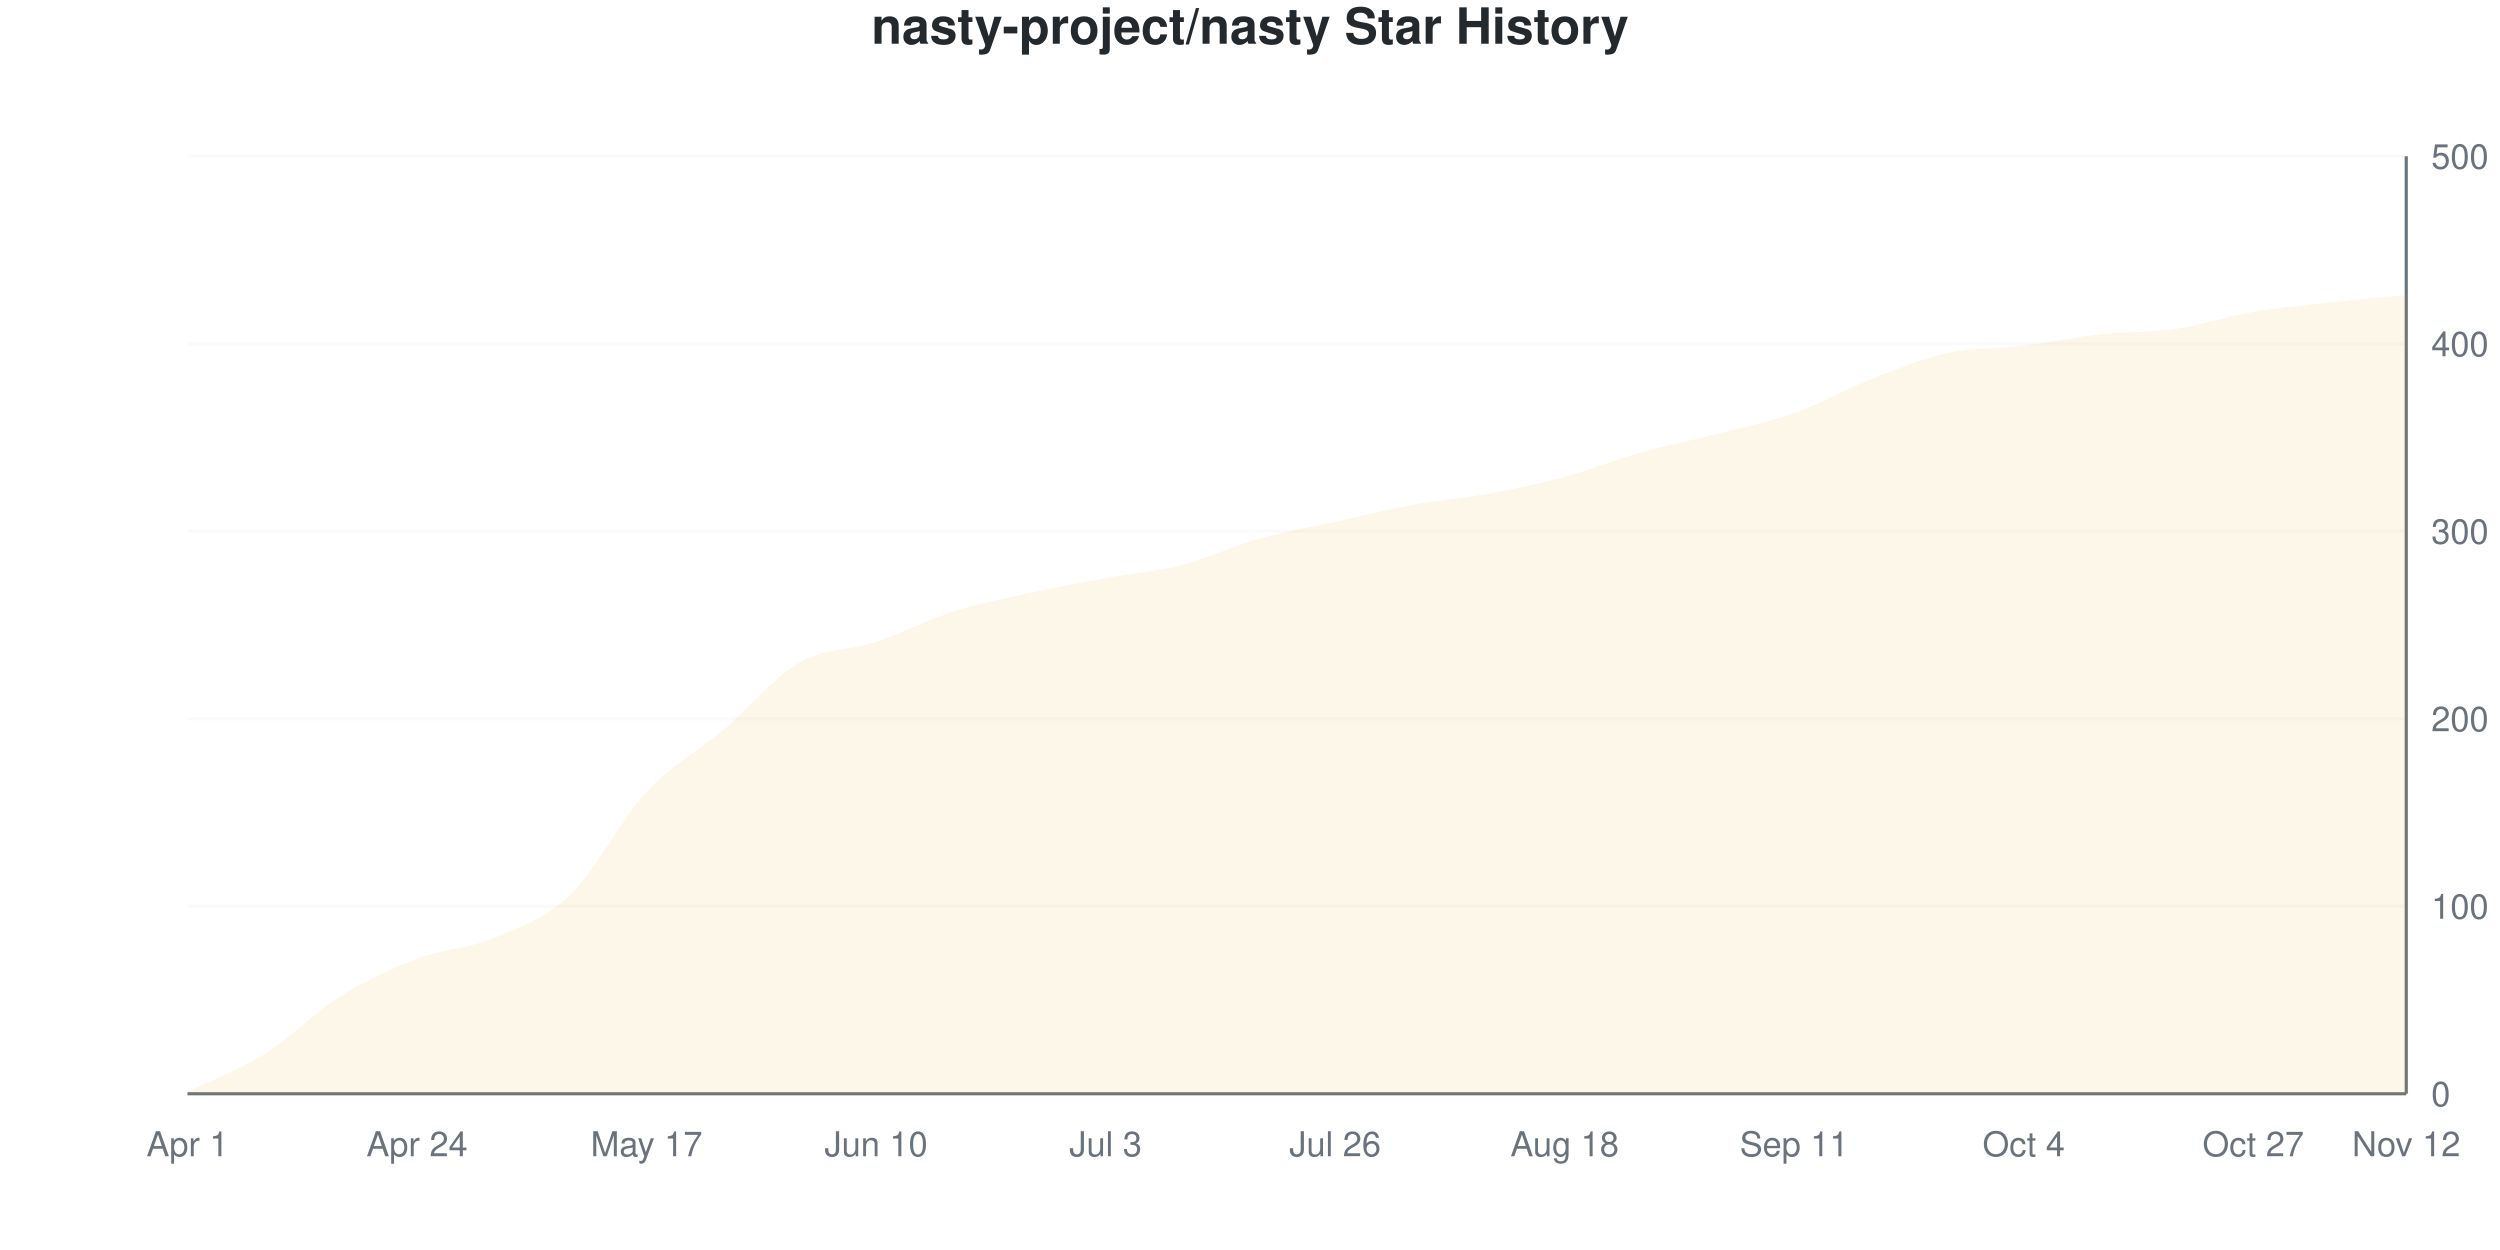
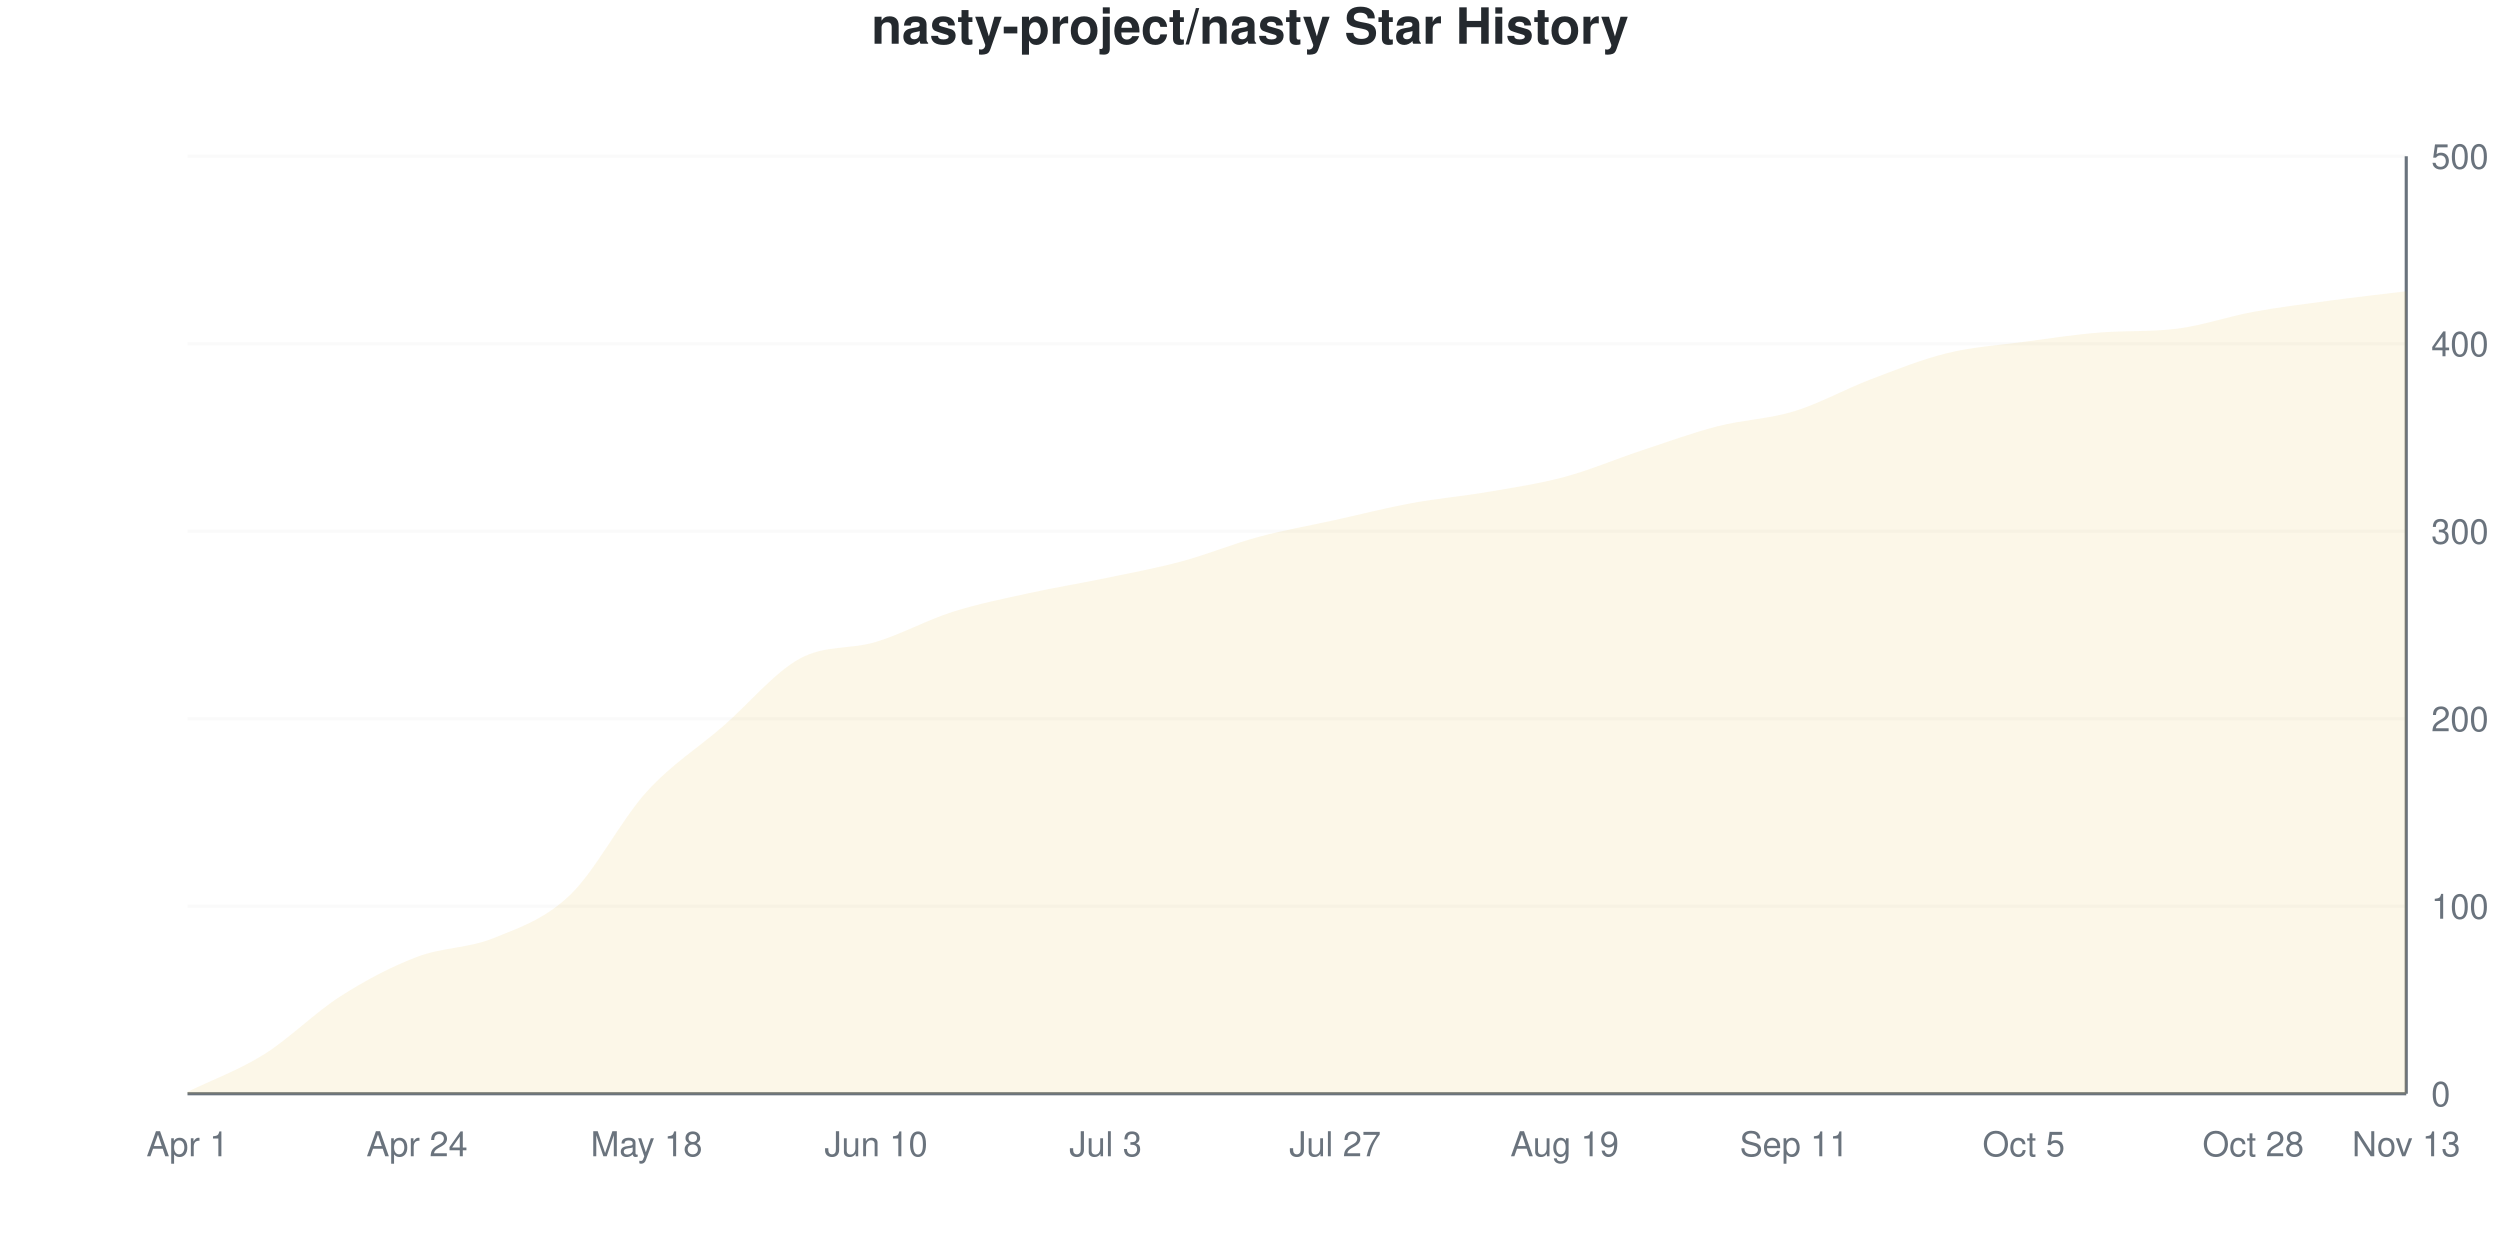
<svg xmlns="http://www.w3.org/2000/svg" viewBox="0 0 800 400" width="800" height="400">
  <style>
    @keyframes drawLine {
      to { stroke-dashoffset: 0; }
    }
    @keyframes fadeInPoint {
      from { opacity: 0; }
      to { opacity: 1; }
    }
    .data-line-0 {
-       stroke-dasharray: 1162;
-       stroke-dashoffset: 1162;
+       stroke-dasharray: 1163;
+       stroke-dashoffset: 1163;
      animation: drawLine 2s ease-out forwards;
    }
    .data-point {
      opacity: 0;
      animation: fadeInPoint 0.5s ease-out forwards;
    }
    .chart-bg { fill: #fff; }
    .chart-text { fill: #24292e; }
    .chart-muted { fill: #6a737d; }
    .chart-grid { stroke: #eee; }
    .chart-axis { stroke: #6a737d; }
    @media (prefers-color-scheme: dark) {
      .chart-bg { fill: #0d1117; }
      .chart-text { fill: #e6edf3; }
      .chart-muted { fill: #8b949e; }
      .chart-grid { stroke: #21262d; }
      .chart-axis { stroke: #8b949e; }
    }
  </style>
  <rect width="800" height="400" class="chart-bg" />
  <text x="400" y="14" text-anchor="middle" class="chart-text" font-size="16" font-weight="bold" font-family="-apple-system, BlinkMacSystemFont, 'Segoe UI', Helvetica, Arial, sans-serif">nasty-project/nasty Star History</text>
  <g class="grid">
    <line x1="60" y1="350" x2="770" y2="350" class="chart-grid" stroke-opacity="0.3" />
    <text x="778" y="354" text-anchor="start" class="chart-muted" font-size="11" font-family="-apple-system, BlinkMacSystemFont, 'Segoe UI', Helvetica, Arial, sans-serif">0</text>
    <line x1="60" y1="290" x2="770" y2="290" class="chart-grid" stroke-opacity="0.3" />
    <text x="778" y="294" text-anchor="start" class="chart-muted" font-size="11" font-family="-apple-system, BlinkMacSystemFont, 'Segoe UI', Helvetica, Arial, sans-serif">100</text>
    <line x1="60" y1="230" x2="770" y2="230" class="chart-grid" stroke-opacity="0.3" />
    <text x="778" y="234" text-anchor="start" class="chart-muted" font-size="11" font-family="-apple-system, BlinkMacSystemFont, 'Segoe UI', Helvetica, Arial, sans-serif">200</text>
    <line x1="60" y1="170" x2="770" y2="170" class="chart-grid" stroke-opacity="0.3" />
    <text x="778" y="174" text-anchor="start" class="chart-muted" font-size="11" font-family="-apple-system, BlinkMacSystemFont, 'Segoe UI', Helvetica, Arial, sans-serif">300</text>
    <line x1="60" y1="110" x2="770" y2="110" class="chart-grid" stroke-opacity="0.3" />
    <text x="778" y="114" text-anchor="start" class="chart-muted" font-size="11" font-family="-apple-system, BlinkMacSystemFont, 'Segoe UI', Helvetica, Arial, sans-serif">400</text>
    <line x1="60" y1="50" x2="770" y2="50" class="chart-grid" stroke-opacity="0.3" />
    <text x="778" y="54" text-anchor="start" class="chart-muted" font-size="11" font-family="-apple-system, BlinkMacSystemFont, 'Segoe UI', Helvetica, Arial, sans-serif">500</text>
  </g>
  <g class="milestones">
    
  </g>
  <g class="x-axis">
    <text x="60" y="370" text-anchor="middle" class="chart-muted" font-size="11" font-family="-apple-system, BlinkMacSystemFont, 'Segoe UI', Helvetica, Arial, sans-serif">Apr 1</text>
    <text x="133.448" y="370" text-anchor="middle" class="chart-muted" font-size="11" font-family="-apple-system, BlinkMacSystemFont, 'Segoe UI', Helvetica, Arial, sans-serif">Apr 24</text>
-     <text x="206.897" y="370" text-anchor="middle" class="chart-muted" font-size="11" font-family="-apple-system, BlinkMacSystemFont, 'Segoe UI', Helvetica, Arial, sans-serif">May 17</text>
+     <text x="206.897" y="370" text-anchor="middle" class="chart-muted" font-size="11" font-family="-apple-system, BlinkMacSystemFont, 'Segoe UI', Helvetica, Arial, sans-serif">May 18</text>
    <text x="280.345" y="370" text-anchor="middle" class="chart-muted" font-size="11" font-family="-apple-system, BlinkMacSystemFont, 'Segoe UI', Helvetica, Arial, sans-serif">Jun 10</text>
    <text x="353.793" y="370" text-anchor="middle" class="chart-muted" font-size="11" font-family="-apple-system, BlinkMacSystemFont, 'Segoe UI', Helvetica, Arial, sans-serif">Jul 3</text>
-     <text x="427.241" y="370" text-anchor="middle" class="chart-muted" font-size="11" font-family="-apple-system, BlinkMacSystemFont, 'Segoe UI', Helvetica, Arial, sans-serif">Jul 26</text>
-     <text x="500.69" y="370" text-anchor="middle" class="chart-muted" font-size="11" font-family="-apple-system, BlinkMacSystemFont, 'Segoe UI', Helvetica, Arial, sans-serif">Aug 18</text>
+     <text x="427.241" y="370" text-anchor="middle" class="chart-muted" font-size="11" font-family="-apple-system, BlinkMacSystemFont, 'Segoe UI', Helvetica, Arial, sans-serif">Jul 27</text>
+     <text x="500.69" y="370" text-anchor="middle" class="chart-muted" font-size="11" font-family="-apple-system, BlinkMacSystemFont, 'Segoe UI', Helvetica, Arial, sans-serif">Aug 19</text>
    <text x="574.138" y="370" text-anchor="middle" class="chart-muted" font-size="11" font-family="-apple-system, BlinkMacSystemFont, 'Segoe UI', Helvetica, Arial, sans-serif">Sep 11</text>
-     <text x="647.586" y="370" text-anchor="middle" class="chart-muted" font-size="11" font-family="-apple-system, BlinkMacSystemFont, 'Segoe UI', Helvetica, Arial, sans-serif">Oct 4</text>
-     <text x="721.034" y="370" text-anchor="middle" class="chart-muted" font-size="11" font-family="-apple-system, BlinkMacSystemFont, 'Segoe UI', Helvetica, Arial, sans-serif">Oct 27</text>
-     <text x="770" y="370" text-anchor="middle" class="chart-muted" font-size="11" font-family="-apple-system, BlinkMacSystemFont, 'Segoe UI', Helvetica, Arial, sans-serif">Nov 12</text>
+     <text x="647.586" y="370" text-anchor="middle" class="chart-muted" font-size="11" font-family="-apple-system, BlinkMacSystemFont, 'Segoe UI', Helvetica, Arial, sans-serif">Oct 5</text>
+     <text x="721.034" y="370" text-anchor="middle" class="chart-muted" font-size="11" font-family="-apple-system, BlinkMacSystemFont, 'Segoe UI', Helvetica, Arial, sans-serif">Oct 28</text>
+     <text x="770" y="370" text-anchor="middle" class="chart-muted" font-size="11" font-family="-apple-system, BlinkMacSystemFont, 'Segoe UI', Helvetica, Arial, sans-serif">Nov 13</text>
  </g>
  <line x1="770" y1="50" x2="770" y2="350" class="chart-axis" stroke-width="1" />
  <line x1="60" y1="350" x2="770" y2="350" class="chart-axis" stroke-width="1" />
-   <path d="M60,350 L60,349.4 C68.161,345.4 76.322,342.5 84.483,337.4 C92.644,332.3 100.805,323.9 108.966,318.8 C117.126,313.7 125.287,309.9 133.448,306.8 C141.609,303.7 149.77,303.6 157.931,300.2 C166.092,296.8 174.253,294.2 182.414,286.4 C190.575,278.6 198.736,262.2 206.897,253.4 C215.057,244.6 223.218,240.5 231.379,233.6 C239.54,226.7 247.701,216.7 255.862,212 C264.023,207.3 272.184,208.1 280.345,205.4 C288.506,202.7 296.667,198.4 304.828,195.8 C312.989,193.2 321.149,191.6 329.31,189.8 C337.471,188 345.632,186.5 353.793,185 C361.954,183.5 370.115,182.9 378.276,180.8 C386.437,178.7 394.598,174.7 402.759,172.4 C410.92,170.1 419.08,168.8 427.241,167 C435.402,165.2 443.563,163.1 451.724,161.6 C459.885,160.1 468.046,159.5 476.207,158 C484.368,156.5 492.529,154.8 500.69,152.6 C508.851,150.4 517.011,147.1 525.172,144.8 C533.333,142.5 541.494,140.9 549.655,138.8 C557.816,136.7 565.977,135.1 574.138,132.2 C582.299,129.3 590.46,124.6 598.621,121.4 C606.782,118.2 614.943,114.8 623.103,113 C631.264,111.2 639.425,111.6 647.586,110.6 C655.747,109.6 663.908,107.9 672.069,107 C680.23,106.1 688.391,106.4 696.552,105.2 C704.713,104 712.874,101.2 721.034,99.8 C729.195,98.4 737.356,97.7 745.517,96.8 C753.678,95.9 761.839,95.2 770,94.4 L770,350 L60,350 Z" fill="#dfb317" fill-opacity="0.1" />
-   <path d="M60,350 L60,349.4 C68.161,345.4 76.322,342.5 84.483,337.4 C92.644,332.3 100.805,323.9 108.966,318.8 C117.126,313.7 125.287,309.9 133.448,306.8 C141.609,303.7 149.77,303.6 157.931,300.2 C166.092,296.8 174.253,294.2 182.414,286.4 C190.575,278.6 198.736,262.2 206.897,253.4 C215.057,244.6 223.218,240.5 231.379,233.6 C239.54,226.7 247.701,216.7 255.862,212 C264.023,207.3 272.184,208.1 280.345,205.4 C288.506,202.7 296.667,198.4 304.828,195.8 C312.989,193.2 321.149,191.6 329.31,189.8 C337.471,188 345.632,186.5 353.793,185 C361.954,183.5 370.115,182.9 378.276,180.8 C386.437,178.7 394.598,174.7 402.759,172.4 C410.92,170.1 419.08,168.8 427.241,167 C435.402,165.2 443.563,163.1 451.724,161.6 C459.885,160.1 468.046,159.5 476.207,158 C484.368,156.5 492.529,154.8 500.69,152.6 C508.851,150.4 517.011,147.1 525.172,144.8 C533.333,142.5 541.494,140.9 549.655,138.8 C557.816,136.7 565.977,135.1 574.138,132.2 C582.299,129.3 590.46,124.6 598.621,121.4 C606.782,118.2 614.943,114.8 623.103,113 C631.264,111.2 639.425,111.6 647.586,110.6 C655.747,109.6 663.908,107.9 672.069,107 C680.23,106.1 688.391,106.4 696.552,105.2 C704.713,104 712.874,101.2 721.034,99.8 C729.195,98.4 737.356,97.7 745.517,96.8 C753.678,95.9 761.839,95.2 770,94.4" fill="none" stroke="#dfb317" stroke-width="2.5" class="data-line-0" />
+   <path d="M60,350 L60,349.4 C68.161,345.4 76.322,342.5 84.483,337.4 C92.644,332.3 100.805,324 108.966,318.8 C117.126,313.6 125.287,309.3 133.448,306.2 C141.609,303.1 149.77,303.5 157.931,300.2 C166.092,296.9 174.253,294.2 182.414,286.4 C190.575,278.6 198.736,262.4 206.897,253.4 C215.057,244.4 223.218,239.5 231.379,232.4 C239.54,225.3 247.701,215.3 255.862,210.8 C264.023,206.3 272.184,207.9 280.345,205.4 C288.506,202.9 296.667,198.4 304.828,195.8 C312.989,193.2 321.149,191.6 329.31,189.8 C337.471,188 345.632,186.7 353.793,185 C361.954,183.3 370.115,181.8 378.276,179.6 C386.437,177.4 394.598,174 402.759,171.8 C410.92,169.6 419.08,168.2 427.241,166.4 C435.402,164.6 443.563,162.5 451.724,161 C459.885,159.5 468.046,158.8 476.207,157.4 C484.368,156 492.529,154.8 500.69,152.6 C508.851,150.4 517.011,146.9 525.172,144.2 C533.333,141.5 541.494,138.5 549.655,136.4 C557.816,134.3 565.977,134.1 574.138,131.6 C582.299,129.1 590.46,124.5 598.621,121.4 C606.782,118.3 614.943,115 623.103,113 C631.264,111 639.425,110.5 647.586,109.4 C655.747,108.3 663.908,107.044 672.069,106.4 C680.23,105.756 688.391,106.212 696.552,105.2 C704.713,104.188 712.874,101.3 721.034,99.8 C729.195,98.3 737.356,97.3 745.517,96.2 C753.678,95.1 761.839,94.2 770,93.2 L770,350 L60,350 Z" fill="#dfb317" fill-opacity="0.1" />
+   <path d="M60,350 L60,349.4 C68.161,345.4 76.322,342.5 84.483,337.4 C92.644,332.3 100.805,324 108.966,318.8 C117.126,313.6 125.287,309.3 133.448,306.2 C141.609,303.1 149.77,303.5 157.931,300.2 C166.092,296.9 174.253,294.2 182.414,286.4 C190.575,278.6 198.736,262.4 206.897,253.4 C215.057,244.4 223.218,239.5 231.379,232.4 C239.54,225.3 247.701,215.3 255.862,210.8 C264.023,206.3 272.184,207.9 280.345,205.4 C288.506,202.9 296.667,198.4 304.828,195.8 C312.989,193.2 321.149,191.6 329.31,189.8 C337.471,188 345.632,186.7 353.793,185 C361.954,183.3 370.115,181.8 378.276,179.6 C386.437,177.4 394.598,174 402.759,171.8 C410.92,169.6 419.08,168.2 427.241,166.4 C435.402,164.6 443.563,162.5 451.724,161 C459.885,159.5 468.046,158.8 476.207,157.4 C484.368,156 492.529,154.8 500.69,152.6 C508.851,150.4 517.011,146.9 525.172,144.2 C533.333,141.5 541.494,138.5 549.655,136.4 C557.816,134.3 565.977,134.1 574.138,131.6 C582.299,129.1 590.46,124.5 598.621,121.4 C606.782,118.3 614.943,115 623.103,113 C631.264,111 639.425,110.5 647.586,109.4 C655.747,108.3 663.908,107.044 672.069,106.4 C680.23,105.756 688.391,106.212 696.552,105.2 C704.713,104.188 712.874,101.3 721.034,99.8 C729.195,98.3 737.356,97.3 745.517,96.2 C753.678,95.1 761.839,94.2 770,93.2" fill="none" stroke="#dfb317" stroke-width="2.5" class="data-line-0" />
  <g class="points">
    <circle cx="60" cy="349.4" r="4" fill="#dfb317" class="data-point" style="animation-delay: 1.50s" />
    <circle cx="84.483" cy="337.4" r="4" fill="#dfb317" class="data-point" style="animation-delay: 1.55s" />
    <circle cx="108.966" cy="318.8" r="4" fill="#dfb317" class="data-point" style="animation-delay: 1.60s" />
-     <circle cx="133.448" cy="306.8" r="4" fill="#dfb317" class="data-point" style="animation-delay: 1.65s" />
+     <circle cx="133.448" cy="306.2" r="4" fill="#dfb317" class="data-point" style="animation-delay: 1.65s" />
    <circle cx="157.931" cy="300.2" r="4" fill="#dfb317" class="data-point" style="animation-delay: 1.70s" />
    <circle cx="182.414" cy="286.4" r="4" fill="#dfb317" class="data-point" style="animation-delay: 1.75s" />
    <circle cx="206.897" cy="253.4" r="4" fill="#dfb317" class="data-point" style="animation-delay: 1.80s" />
-     <circle cx="231.379" cy="233.6" r="4" fill="#dfb317" class="data-point" style="animation-delay: 1.85s" />
-     <circle cx="255.862" cy="212" r="4" fill="#dfb317" class="data-point" style="animation-delay: 1.90s" />
+     <circle cx="231.379" cy="232.4" r="4" fill="#dfb317" class="data-point" style="animation-delay: 1.85s" />
+     <circle cx="255.862" cy="210.8" r="4" fill="#dfb317" class="data-point" style="animation-delay: 1.90s" />
    <circle cx="280.345" cy="205.4" r="4" fill="#dfb317" class="data-point" style="animation-delay: 1.95s" />
    <circle cx="304.828" cy="195.8" r="4" fill="#dfb317" class="data-point" style="animation-delay: 2.00s" />
    <circle cx="329.31" cy="189.8" r="4" fill="#dfb317" class="data-point" style="animation-delay: 2.05s" />
    <circle cx="353.793" cy="185" r="4" fill="#dfb317" class="data-point" style="animation-delay: 2.10s" />
-     <circle cx="378.276" cy="180.8" r="4" fill="#dfb317" class="data-point" style="animation-delay: 2.15s" />
-     <circle cx="402.759" cy="172.4" r="4" fill="#dfb317" class="data-point" style="animation-delay: 2.20s" />
-     <circle cx="427.241" cy="167" r="4" fill="#dfb317" class="data-point" style="animation-delay: 2.25s" />
-     <circle cx="451.724" cy="161.6" r="4" fill="#dfb317" class="data-point" style="animation-delay: 2.30s" />
-     <circle cx="476.207" cy="158" r="4" fill="#dfb317" class="data-point" style="animation-delay: 2.35s" />
+     <circle cx="378.276" cy="179.6" r="4" fill="#dfb317" class="data-point" style="animation-delay: 2.15s" />
+     <circle cx="402.759" cy="171.8" r="4" fill="#dfb317" class="data-point" style="animation-delay: 2.20s" />
+     <circle cx="427.241" cy="166.4" r="4" fill="#dfb317" class="data-point" style="animation-delay: 2.25s" />
+     <circle cx="451.724" cy="161" r="4" fill="#dfb317" class="data-point" style="animation-delay: 2.30s" />
+     <circle cx="476.207" cy="157.4" r="4" fill="#dfb317" class="data-point" style="animation-delay: 2.35s" />
    <circle cx="500.69" cy="152.6" r="4" fill="#dfb317" class="data-point" style="animation-delay: 2.40s" />
-     <circle cx="525.172" cy="144.8" r="4" fill="#dfb317" class="data-point" style="animation-delay: 2.45s" />
-     <circle cx="549.655" cy="138.8" r="4" fill="#dfb317" class="data-point" style="animation-delay: 2.50s" />
-     <circle cx="574.138" cy="132.2" r="4" fill="#dfb317" class="data-point" style="animation-delay: 2.55s" />
+     <circle cx="525.172" cy="144.2" r="4" fill="#dfb317" class="data-point" style="animation-delay: 2.45s" />
+     <circle cx="549.655" cy="136.4" r="4" fill="#dfb317" class="data-point" style="animation-delay: 2.50s" />
+     <circle cx="574.138" cy="131.6" r="4" fill="#dfb317" class="data-point" style="animation-delay: 2.55s" />
    <circle cx="598.621" cy="121.4" r="4" fill="#dfb317" class="data-point" style="animation-delay: 2.60s" />
    <circle cx="623.103" cy="113" r="4" fill="#dfb317" class="data-point" style="animation-delay: 2.65s" />
-     <circle cx="647.586" cy="110.6" r="4" fill="#dfb317" class="data-point" style="animation-delay: 2.70s" />
-     <circle cx="672.069" cy="107" r="4" fill="#dfb317" class="data-point" style="animation-delay: 2.75s" />
+     <circle cx="647.586" cy="109.4" r="4" fill="#dfb317" class="data-point" style="animation-delay: 2.70s" />
+     <circle cx="672.069" cy="106.4" r="4" fill="#dfb317" class="data-point" style="animation-delay: 2.75s" />
    <circle cx="696.552" cy="105.2" r="4" fill="#dfb317" class="data-point" style="animation-delay: 2.80s" />
    <circle cx="721.034" cy="99.8" r="4" fill="#dfb317" class="data-point" style="animation-delay: 2.85s" />
-     <circle cx="745.517" cy="96.8" r="4" fill="#dfb317" class="data-point" style="animation-delay: 2.90s" />
-     <circle cx="770" cy="94.4" r="4" fill="#dfb317" class="data-point" style="animation-delay: 2.95s" />
+     <circle cx="745.517" cy="96.2" r="4" fill="#dfb317" class="data-point" style="animation-delay: 2.90s" />
+     <circle cx="770" cy="93.2" r="4" fill="#dfb317" class="data-point" style="animation-delay: 2.95s" />
  </g>
</svg>
